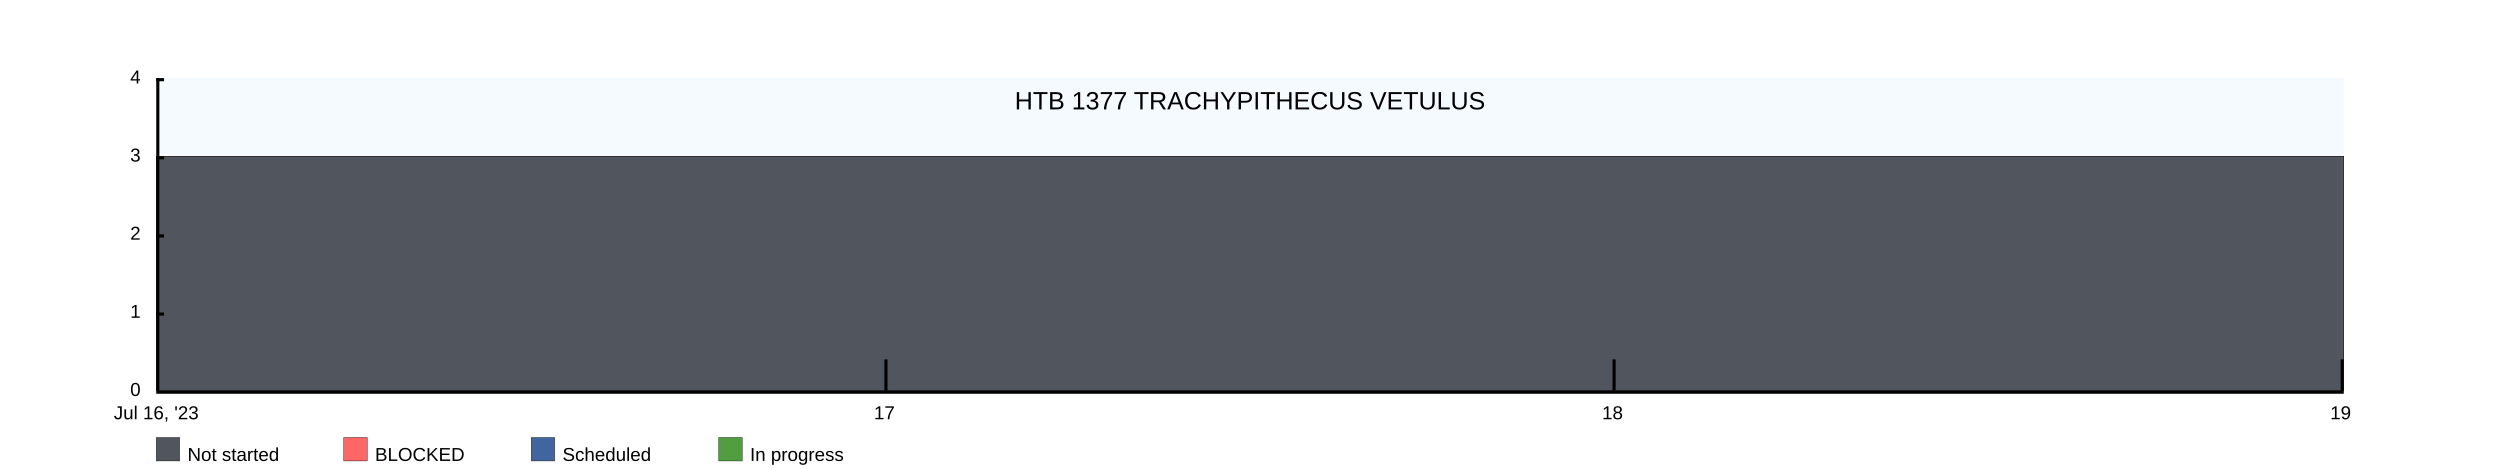
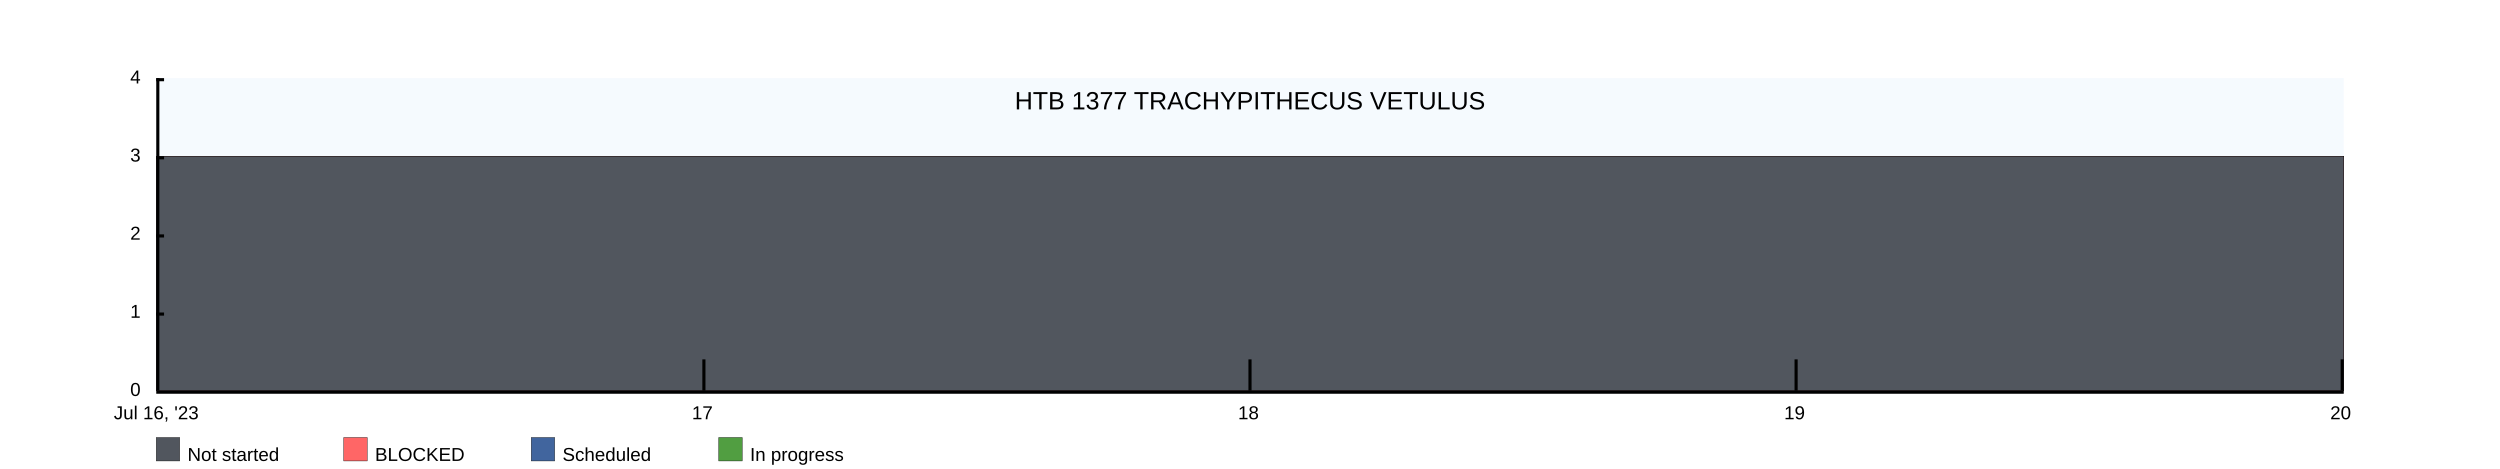
<svg xmlns="http://www.w3.org/2000/svg" width="1600" height="300">
  <rect x="100" y="50" width="1400" height="200" fill="rgba(221, 239, 250, .3)" />
  <clipPath id="theGraph">
    <rect x="100" y="50" width="1400" height="200" fill="black" />
  </clipPath>
  <rect x="100" y="280" width="15" height="15" fill="#51565E" stroke="black" stroke-width="0.25" />
  <text x="120" y="295" font-family="Arial" font-size="12" fill="black">Not started</text>
  <rect x="220" y="280" width="15" height="15" fill="#FF6666" stroke="black" stroke-width="0.25" />
  <text x="240" y="295" font-family="Arial" font-size="12" fill="black">BLOCKED</text>
  <rect x="340" y="280" width="15" height="15" fill="#41659E" stroke="black" stroke-width="0.25" />
  <text x="360" y="295" font-family="Arial" font-size="12" fill="black">Scheduled</text>
  <rect x="460" y="280" width="15" height="15" fill="#519E41" stroke="black" stroke-width="0.25" />
  <text x="480" y="295" font-family="Arial" font-size="12" fill="black">In progress</text>
-   <path d="M 100 100 M 100 100 C 100 100 566.667 100 566.667 100 C 566.667 100 1033.333 100 1033.333 100 C 1033.333 100 1500 100 1500 100 C 1500 100 1500 250 1500 250 C 1500 250 100 250 100 250 Z" fill="#519E41" stroke="black" stroke-width="0.25" />
-   <path d="M 100 100 M 100 100 C 100 100 566.667 100 566.667 100 C 566.667 100 1033.333 100 1033.333 100 C 1033.333 100 1500 100 1500 100 C 1500 100 1500 250 1500 250 C 1500 250 100 250 100 250 Z" fill="#41659E" stroke="black" stroke-width="0.25" />
-   <path d="M 100 100 M 100 100 C 100 100 566.667 100 566.667 100 C 566.667 100 1033.333 100 1033.333 100 C 1033.333 100 1500 100 1500 100 C 1500 100 1500 250 1500 250 C 1500 250 100 250 100 250 Z" fill="#FF6666" stroke="black" stroke-width="0.25" />
-   <path d="M 100 100 M 100 100 C 100 100 566.667 100 566.667 100 C 566.667 100 1033.333 100 1033.333 100 C 1033.333 100 1500 100 1500 100 C 1500 100 1500 250 1500 250 C 1500 250 100 250 100 250 Z" fill="#51565E" stroke="black" stroke-width="0.25" />
+   <path d="M 100 100 M 100 100 C 100 100 450 100 450 100 C 450 100 800 100 800 100 C 800 100 1150 100 1150 100 C 1150 100 1500 100 1500 100 C 1500 100 1500 250 1500 250 C 1500 250 100 250 100 250 Z" fill="#519E41" stroke="black" stroke-width="0.25" />
+   <path d="M 100 100 M 100 100 C 100 100 450 100 450 100 C 450 100 800 100 800 100 C 800 100 1150 100 1150 100 C 1150 100 1500 100 1500 100 C 1500 100 1500 250 1500 250 C 1500 250 100 250 100 250 Z" fill="#41659E" stroke="black" stroke-width="0.25" />
+   <path d="M 100 100 M 100 100 C 100 100 450 100 450 100 C 450 100 800 100 800 100 C 800 100 1150 100 1150 100 C 1150 100 1500 100 1500 100 C 1500 100 1500 250 1500 250 C 1500 250 100 250 100 250 Z" fill="#FF6666" stroke="black" stroke-width="0.25" />
+   <path d="M 100 100 M 100 100 C 100 100 450 100 450 100 C 450 100 800 100 800 100 C 800 100 1150 100 1150 100 C 1150 100 1500 100 1500 100 C 1500 100 1500 250 1500 250 C 1500 250 100 250 100 250 Z" fill="#51565E" stroke="black" stroke-width="0.25" />
  <text x="800" y="70" font-family="Arial" font-size="16" fill="black" text-anchor="middle" alignment-baseline="middle">HTB 1377 TRACHYPITHECUS VETULUS</text>
  <rect x="100" y="250" width="1400" height="2" fill="black" />
  <rect x="100" y="50" width="5" height="2" fill="black" />
  <rect x="100" y="100" width="5" height="2" fill="black" />
  <rect x="100" y="150" width="5" height="2" fill="black" />
  <rect x="100" y="200" width="5" height="2" fill="black" />
  <text x="90" y="50" font-family="Arial" font-size="12" fill="black" text-anchor="end" dominant-baseline="middle">4</text>
  <text x="90" y="100" font-family="Arial" font-size="12" fill="black" text-anchor="end" dominant-baseline="middle">3</text>
  <text x="90" y="150" font-family="Arial" font-size="12" fill="black" text-anchor="end" dominant-baseline="middle">2</text>
  <text x="90" y="200" font-family="Arial" font-size="12" fill="black" text-anchor="end" dominant-baseline="middle">1</text>
  <text x="90" y="250" font-family="Arial" font-size="12" fill="black" text-anchor="end" dominant-baseline="middle">0</text>
  <text x="100" y="260" font-family="Arial" fill="black" text-anchor="middle" dominant-baseline="hanging">Jul 16, '23</text>
-   <text x="566" y="260" font-family="Arial" fill="black" text-anchor="middle" dominant-baseline="hanging">17</text>
-   <text x="1032" y="260" font-family="Arial" fill="black" text-anchor="middle" dominant-baseline="hanging">18</text>
-   <text x="1498" y="260" font-family="Arial" fill="black" text-anchor="middle" dominant-baseline="hanging">19</text>
+   <text x="449.5" y="260" font-family="Arial" fill="black" text-anchor="middle" dominant-baseline="hanging">17</text>
+   <text x="799" y="260" font-family="Arial" fill="black" text-anchor="middle" dominant-baseline="hanging">18</text>
+   <text x="1148.5" y="260" font-family="Arial" fill="black" text-anchor="middle" dominant-baseline="hanging">19</text>
+   <text x="1498" y="260" font-family="Arial" fill="black" text-anchor="middle" dominant-baseline="hanging">20</text>
  <rect x="100" y="50" width="2" height="200" fill="black" />
-   <rect x="566" y="230" width="2" height="20" fill="black" />
-   <rect x="1032" y="230" width="2" height="20" fill="black" />
+   <rect x="449.5" y="230" width="2" height="20" fill="black" />
+   <rect x="799" y="230" width="2" height="20" fill="black" />
+   <rect x="1148.5" y="230" width="2" height="20" fill="black" />
  <rect x="1498" y="230" width="2" height="20" fill="black" />
</svg>
